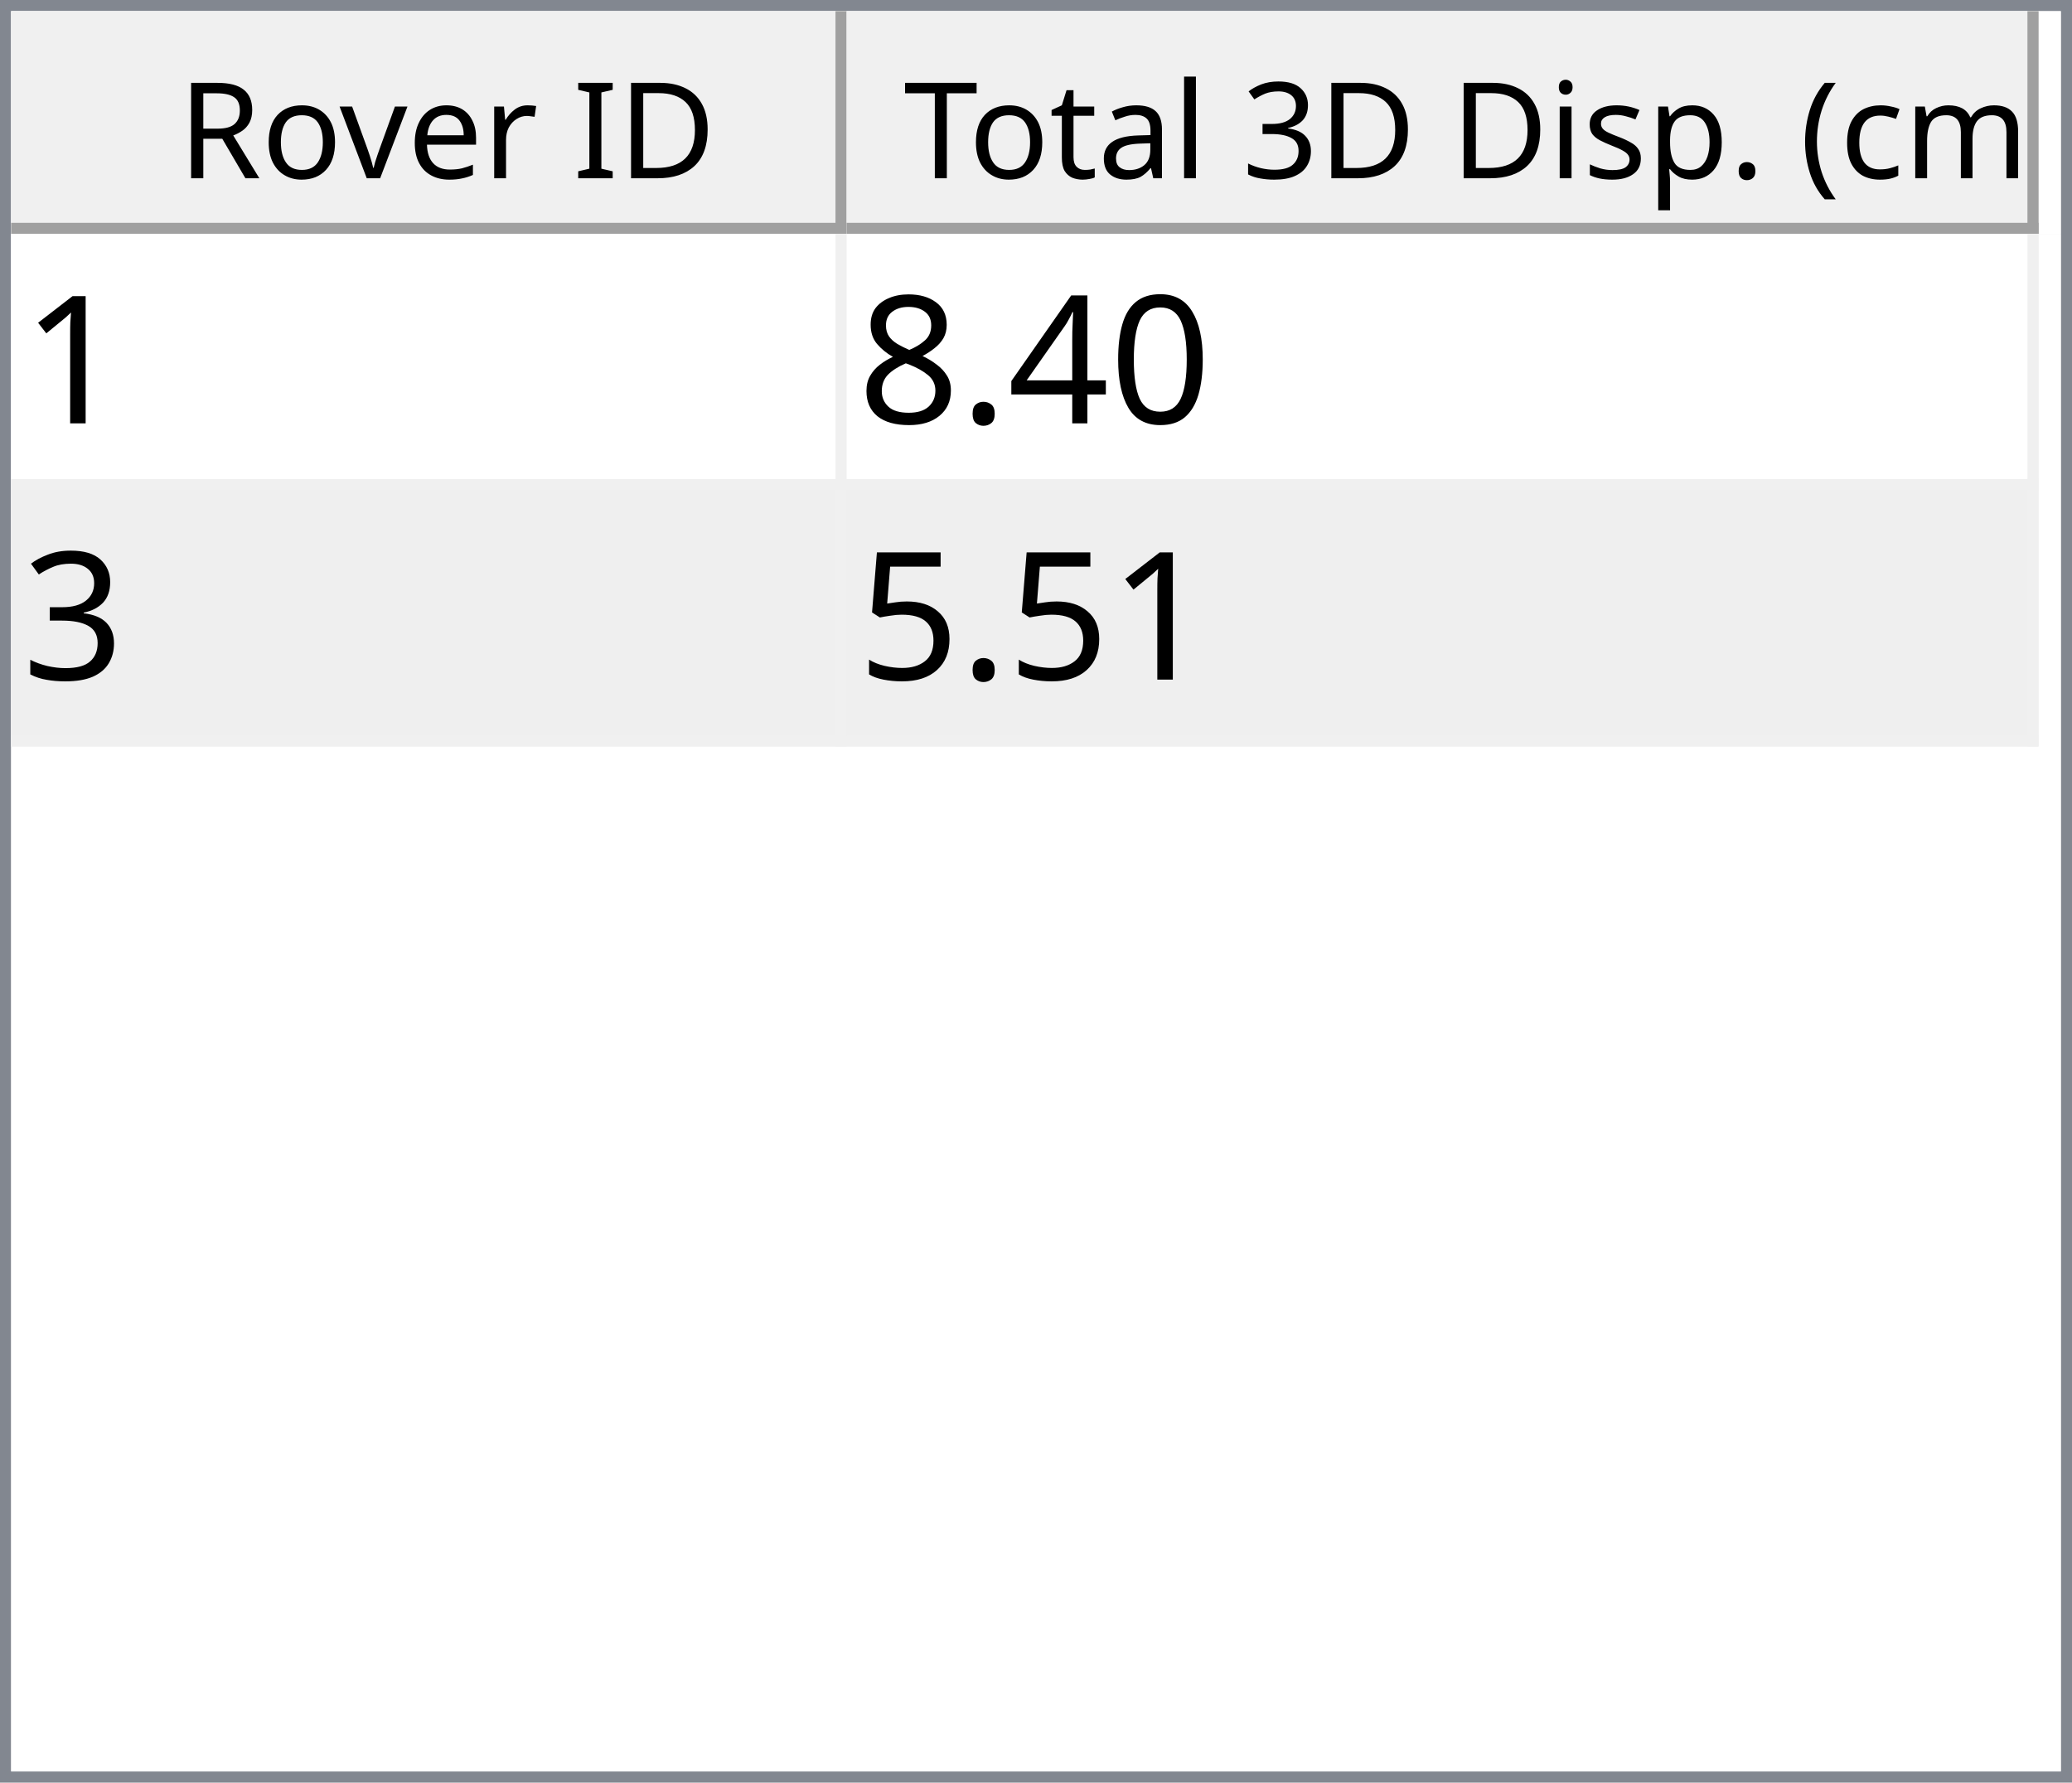
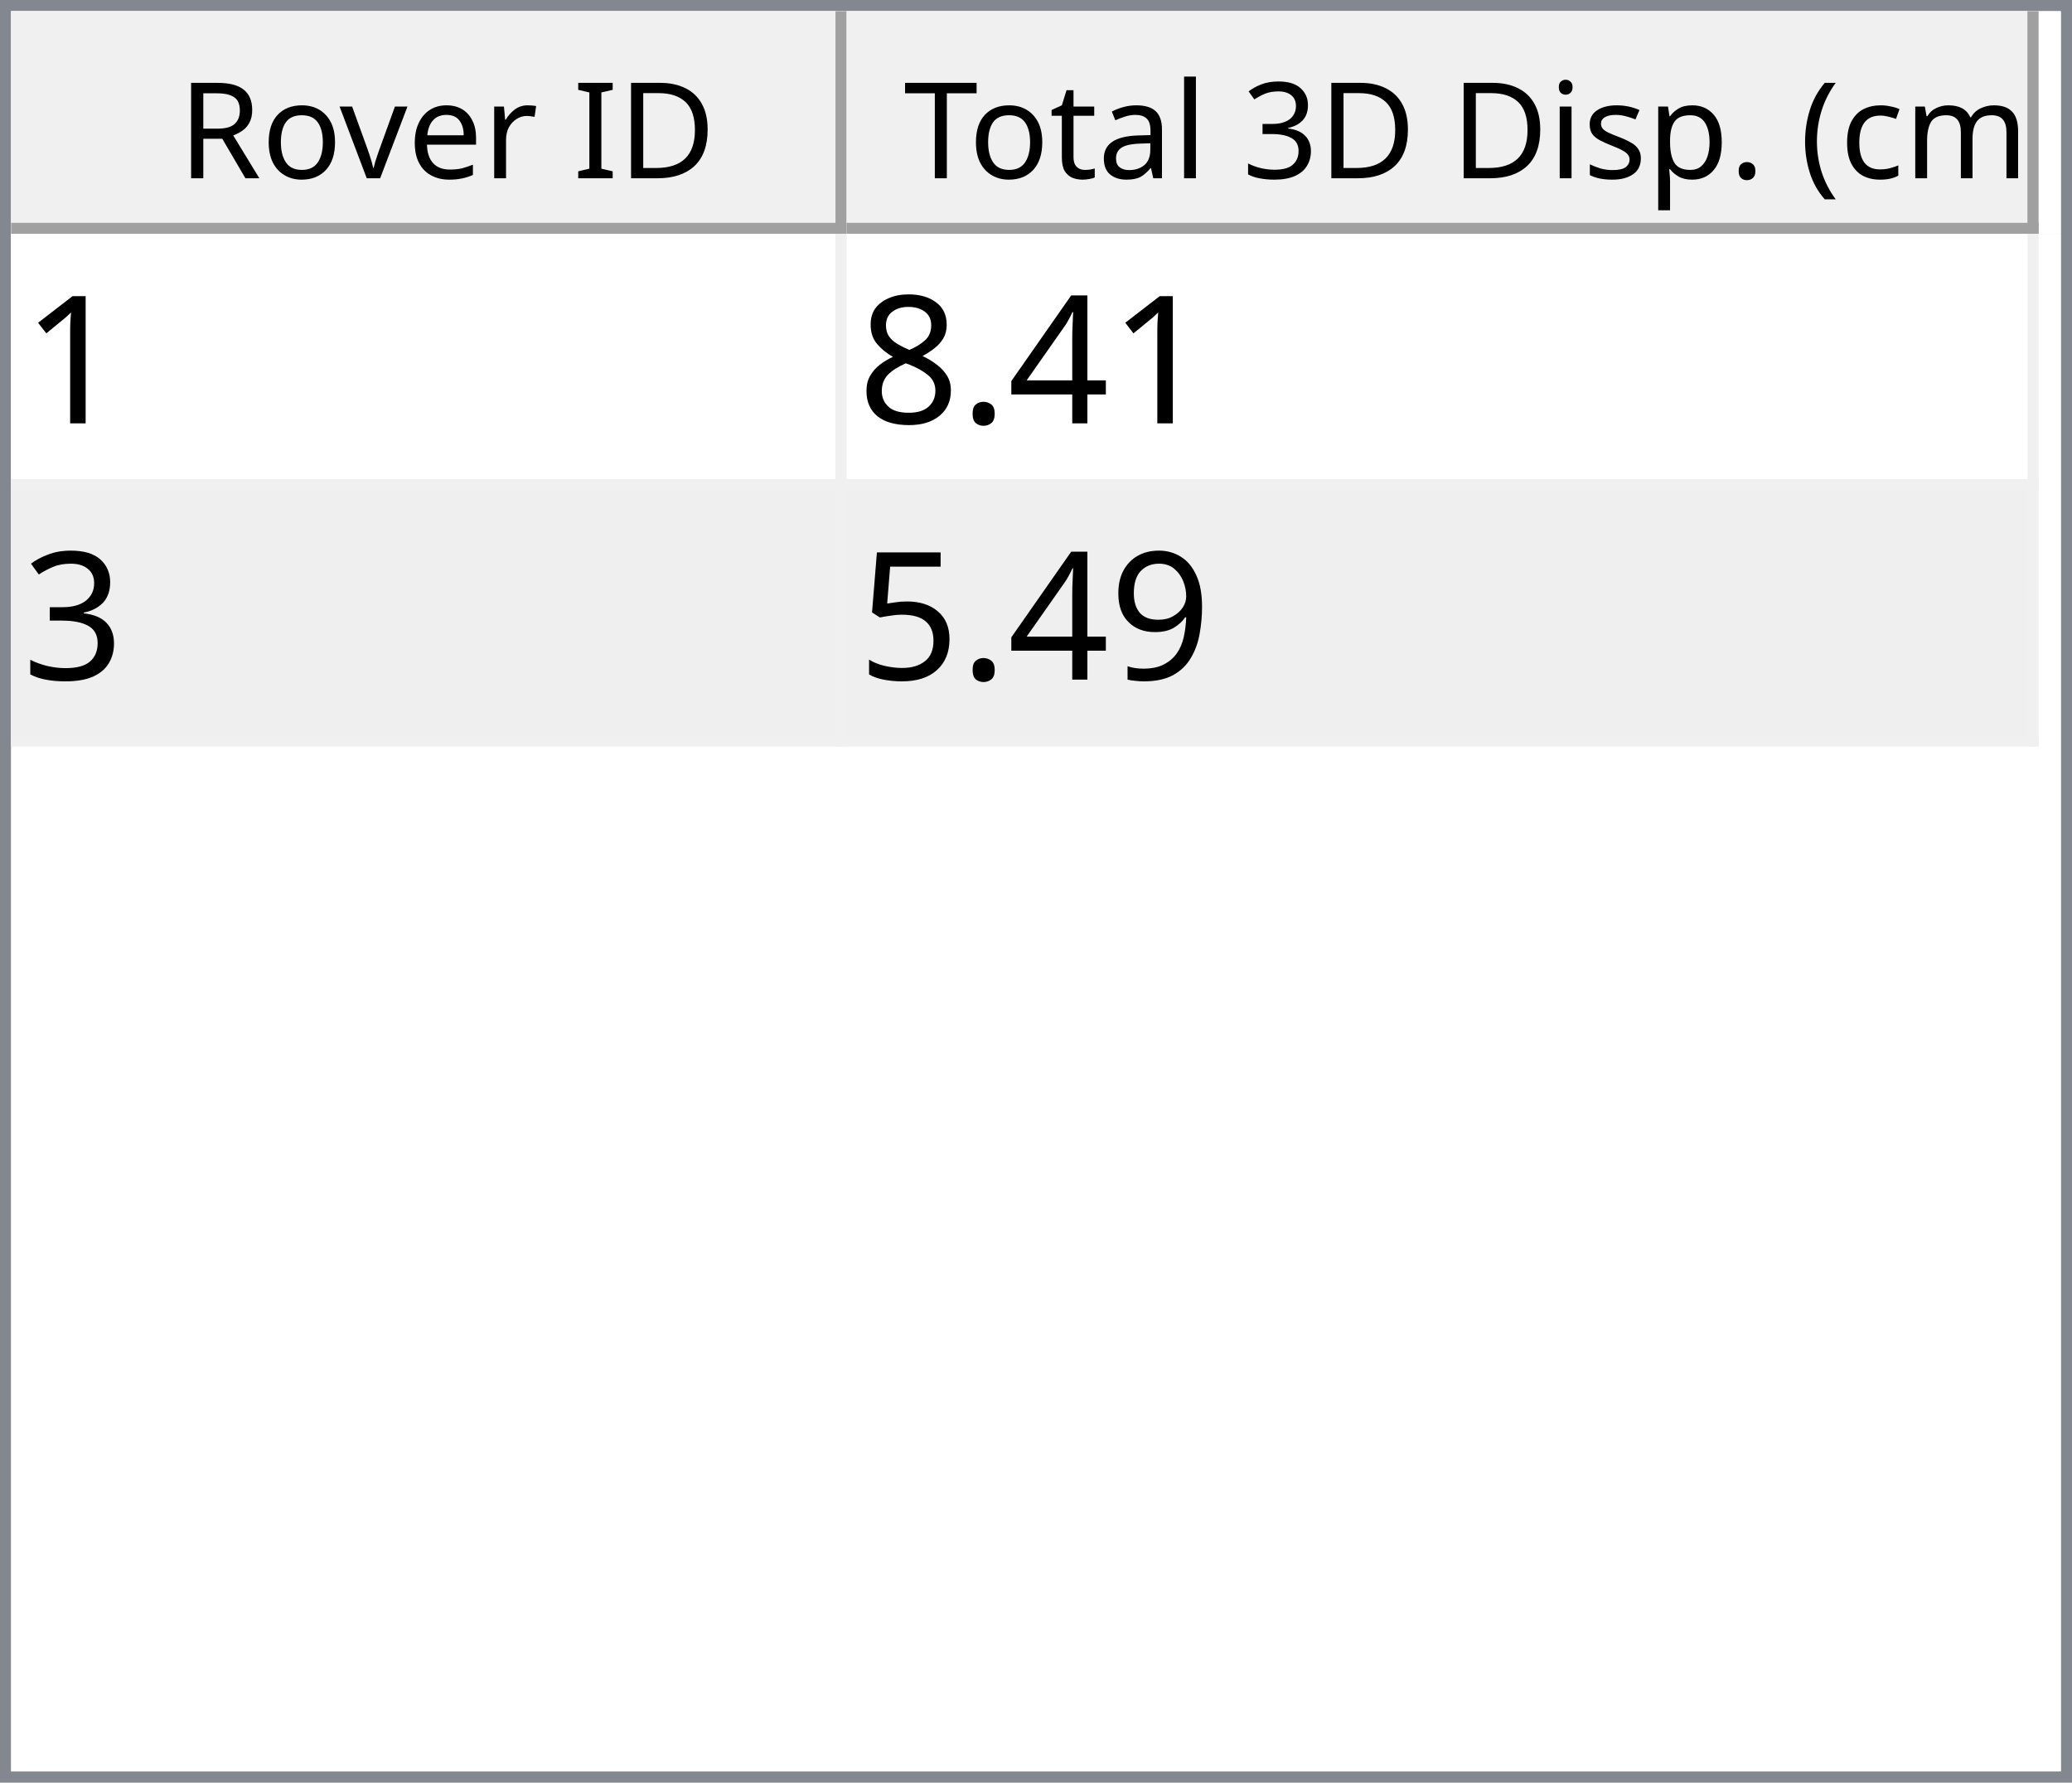
<svg xmlns="http://www.w3.org/2000/svg" style="fill-opacity:1; color-rendering:auto; color-interpolation:auto; text-rendering:auto; stroke:black; stroke-linecap:square; stroke-miterlimit:10; shape-rendering:auto; stroke-opacity:1; fill:black; stroke-dasharray:none; font-weight:normal; stroke-width:1; font-family:'Dialog'; font-style:normal; stroke-linejoin:miter; font-size:12px; stroke-dashoffset:0; image-rendering:auto;" width="186" height="160">
  <defs id="genericDefs" />
  <g>
    <defs id="defs1">
      <clipPath clipPathUnits="userSpaceOnUse" id="clipPath1">
        <path d="M0 0 L186 0 L186 160 L0 160 L0 0 Z" />
      </clipPath>
      <clipPath clipPathUnits="userSpaceOnUse" id="clipPath2">
        <path d="M0 0 L0 160 L186 160 L186 0 Z" />
      </clipPath>
      <clipPath clipPathUnits="userSpaceOnUse" id="clipPath3">
        <path d="M0 0 L0 20 L184 20 L184 0 Z" />
      </clipPath>
      <clipPath clipPathUnits="userSpaceOnUse" id="clipPath4">
        <path d="M0 0 L0 20 L75 20 L75 0 Z" />
      </clipPath>
      <clipPath clipPathUnits="userSpaceOnUse" id="clipPath5">
        <path d="M1 1 L1 19 L74 19 L74 1 Z" />
      </clipPath>
      <clipPath clipPathUnits="userSpaceOnUse" id="clipPath6">
        <path d="M0 0 L0 18 L73 18 L73 0 Z" />
      </clipPath>
      <clipPath clipPathUnits="userSpaceOnUse" id="clipPath7">
        <path d="M-0.5 -0.5 L-0.5 19.5 L74.5 19.5 L74.5 -0.5 Z" />
      </clipPath>
      <clipPath clipPathUnits="userSpaceOnUse" id="clipPath8">
        <path d="M0 0 L0 20 L107 20 L107 0 Z" />
      </clipPath>
      <clipPath clipPathUnits="userSpaceOnUse" id="clipPath9">
        <path d="M1 1 L1 19 L106 19 L106 1 Z" />
      </clipPath>
      <clipPath clipPathUnits="userSpaceOnUse" id="clipPath10">
        <path d="M0 0 L0 18 L105 18 L105 0 Z" />
      </clipPath>
      <clipPath clipPathUnits="userSpaceOnUse" id="clipPath11">
        <path d="M-0.5 -0.5 L-0.5 19.5 L106.5 19.5 L106.5 -0.5 Z" />
      </clipPath>
      <clipPath clipPathUnits="userSpaceOnUse" id="clipPath12">
        <path d="M0 0 L0 138 L184 138 L184 0 Z" />
      </clipPath>
      <clipPath clipPathUnits="userSpaceOnUse" id="clipPath13">
        <path d="M0 0 L0 46 L182 46 L182 0 Z" />
      </clipPath>
      <clipPath clipPathUnits="userSpaceOnUse" id="clipPath14">
        <path d="M-0.5 -0.5 L-0.5 45.5 L181.5 45.5 L181.5 -0.5 Z" />
      </clipPath>
      <clipPath clipPathUnits="userSpaceOnUse" id="clipPath15">
        <path d="M0 0 L0 22 L74 22 L74 0 Z" />
      </clipPath>
      <clipPath clipPathUnits="userSpaceOnUse" id="clipPath16">
        <path d="M0 0 L0 22 L106 22 L106 0 Z" />
      </clipPath>
      <font horiz-adv-x="64.551" id="font1">
        <font-face ascent="107.91" descent="25.098" units-per-em="100" style="font-style:normal; font-family:Segoe UI; font-weight:normal;" />
        <missing-glyph horiz-adv-x="64.551" d="M8.109 0 L8.109 68.266 L56.453 68.266 L56.453 0 L8.109 0 ZM15.328 7.234 L49.219 7.234 L49.219 61.031 L15.328 61.031 L15.328 7.234 Z" />
        <glyph unicode="D" horiz-adv-x="70.117" d="M9.188 0 L9.188 70.016 L28.516 70.016 Q65.531 70.016 65.531 35.891 Q65.531 19.672 55.25 9.836 Q44.969 0 27.734 0 L9.188 0 ZM17.391 62.594 L17.391 7.422 L27.828 7.422 Q41.609 7.422 49.273 14.797 Q56.938 22.172 56.938 35.688 Q56.938 62.594 28.328 62.594 L17.391 62.594 Z" />
        <glyph unicode="I" horiz-adv-x="26.611" d="M17.391 0 L9.188 0 L9.188 70.016 L17.391 70.016 L17.391 0 Z" />
        <glyph unicode=" " horiz-adv-x="27.393" d="" />
        <glyph unicode="r" horiz-adv-x="34.766" d="M34.188 41.891 Q32.078 43.5 28.125 43.5 Q23 43.5 19.555 38.672 Q16.109 33.844 16.109 25.484 L16.109 0 L8.109 0 L8.109 50 L16.109 50 L16.109 39.703 L16.312 39.703 Q18.016 44.969 21.531 47.922 Q25.047 50.875 29.391 50.875 Q32.516 50.875 34.188 50.203 L34.188 41.891 Z" />
        <glyph unicode="e" horiz-adv-x="52.295" d="M48.297 23 L12.984 23 Q13.188 14.656 17.484 10.109 Q21.781 5.562 29.297 5.562 Q37.75 5.562 44.828 11.141 L44.828 3.609 Q38.234 -1.172 27.391 -1.172 Q16.797 -1.172 10.742 5.641 Q4.688 12.453 4.688 24.812 Q4.688 36.469 11.305 43.82 Q17.922 51.172 27.734 51.172 Q37.547 51.172 42.922 44.828 Q48.297 38.484 48.297 27.203 L48.297 23 ZM40.094 29.781 Q40.047 36.719 36.75 40.578 Q33.453 44.438 27.594 44.438 Q21.922 44.438 17.969 40.383 Q14.016 36.328 13.094 29.781 L40.094 29.781 Z" />
        <glyph unicode="v" horiz-adv-x="47.9" d="M47.406 50 L27.484 0 L19.625 0 L0.688 50 L9.469 50 L22.172 13.672 Q23.578 9.672 23.922 6.688 L24.125 6.688 Q24.609 10.453 25.688 13.484 L38.969 50 L47.406 50 Z" />
        <glyph unicode="o" horiz-adv-x="58.594" d="M29 -1.172 Q17.922 -1.172 11.305 5.836 Q4.688 12.844 4.688 24.422 Q4.688 37.016 11.57 44.094 Q18.453 51.172 30.172 51.172 Q41.359 51.172 47.633 44.289 Q53.906 37.406 53.906 25.203 Q53.906 13.234 47.141 6.031 Q40.375 -1.172 29 -1.172 ZM29.594 44.438 Q21.875 44.438 17.383 39.188 Q12.891 33.938 12.891 24.703 Q12.891 15.828 17.43 10.695 Q21.969 5.562 29.594 5.562 Q37.359 5.562 41.531 10.594 Q45.703 15.625 45.703 24.906 Q45.703 34.281 41.531 39.359 Q37.359 44.438 29.594 44.438 Z" />
        <glyph unicode="R" horiz-adv-x="59.814" d="M59.375 0 L49.609 0 L37.891 19.625 Q36.281 22.359 34.766 24.289 Q33.25 26.219 31.664 27.438 Q30.078 28.656 28.25 29.219 Q26.422 29.781 24.125 29.781 L17.391 29.781 L17.391 0 L9.188 0 L9.188 70.016 L30.078 70.016 Q34.672 70.016 38.555 68.867 Q42.438 67.719 45.289 65.375 Q48.141 63.031 49.758 59.547 Q51.375 56.062 51.375 51.375 Q51.375 47.703 50.273 44.656 Q49.172 41.609 47.148 39.211 Q45.125 36.812 42.266 35.133 Q39.406 33.453 35.844 32.516 L35.844 32.328 Q37.594 31.547 38.891 30.547 Q40.188 29.547 41.359 28.18 Q42.531 26.812 43.68 25.078 Q44.828 23.344 46.234 21.047 L59.375 0 ZM17.391 62.594 L17.391 37.203 L28.516 37.203 Q31.594 37.203 34.203 38.133 Q36.812 39.062 38.719 40.797 Q40.625 42.531 41.703 45.047 Q42.781 47.562 42.781 50.688 Q42.781 56.297 39.141 59.445 Q35.5 62.594 28.609 62.594 L17.391 62.594 Z" />
        <glyph unicode=")" horiz-adv-x="30.176" d="M8.297 -15.922 L1.172 -15.922 Q16.406 2.344 16.406 26.812 Q16.406 51.469 1.078 70.016 L8.297 70.016 Q23.531 52.156 23.531 26.703 Q23.531 1.375 8.297 -15.922 Z" />
        <glyph unicode="m" horiz-adv-x="86.133" d="M79.109 0 L71.094 0 L71.094 28.719 Q71.094 37.016 68.531 40.727 Q65.969 44.438 59.906 44.438 Q54.781 44.438 51.195 39.75 Q47.609 35.062 47.609 28.516 L47.609 0 L39.594 0 L39.594 29.688 Q39.594 44.438 28.219 44.438 Q22.953 44.438 19.531 40.016 Q16.109 35.594 16.109 28.516 L16.109 0 L8.109 0 L8.109 50 L16.109 50 L16.109 42.094 L16.312 42.094 Q21.625 51.172 31.844 51.172 Q36.969 51.172 40.773 48.312 Q44.578 45.453 46 40.828 Q51.562 51.172 62.594 51.172 Q79.109 51.172 79.109 30.812 L79.109 0 Z" />
        <glyph unicode="c" horiz-adv-x="46.191" d="M42.188 2.297 Q36.422 -1.172 28.516 -1.172 Q17.828 -1.172 11.258 5.789 Q4.688 12.75 4.688 23.828 Q4.688 36.188 11.766 43.68 Q18.844 51.172 30.672 51.172 Q37.25 51.172 42.281 48.734 L42.281 40.531 Q36.719 44.438 30.375 44.438 Q22.703 44.438 17.797 38.945 Q12.891 33.453 12.891 24.516 Q12.891 15.719 17.508 10.641 Q22.125 5.562 29.891 5.562 Q36.422 5.562 42.188 9.906 L42.188 2.297 Z" />
        <glyph unicode="(" horiz-adv-x="30.176" d="M29.109 -15.922 L21.969 -15.922 Q6.844 1.375 6.844 26.703 Q6.844 52.156 21.969 70.016 L29.203 70.016 Q13.875 51.469 13.875 26.812 Q13.875 2.344 29.109 -15.922 Z" />
        <glyph unicode="." horiz-adv-x="21.68" d="M10.891 -1.078 Q8.641 -1.078 7.055 0.539 Q5.469 2.156 5.469 4.391 Q5.469 6.641 7.055 8.273 Q8.641 9.906 10.891 9.906 Q13.188 9.906 14.797 8.273 Q16.406 6.641 16.406 4.391 Q16.406 2.156 14.797 0.539 Q13.188 -1.078 10.891 -1.078 Z" />
        <glyph unicode="p" horiz-adv-x="58.789" d="M16.312 7.234 L16.109 7.234 L16.109 -23 L8.109 -23 L8.109 50 L16.109 50 L16.109 41.219 L16.312 41.219 Q22.219 51.172 33.594 51.172 Q43.266 51.172 48.688 44.461 Q54.109 37.75 54.109 26.469 Q54.109 13.922 48 6.375 Q41.891 -1.172 31.297 -1.172 Q21.578 -1.172 16.312 7.234 ZM16.109 27.391 L16.109 20.406 Q16.109 14.203 20.141 9.883 Q24.172 5.562 30.375 5.562 Q37.641 5.562 41.773 11.133 Q45.906 16.703 45.906 26.609 Q45.906 34.969 42.047 39.703 Q38.188 44.438 31.594 44.438 Q24.609 44.438 20.359 39.578 Q16.109 34.719 16.109 27.391 Z" />
        <glyph unicode="s" horiz-adv-x="42.432" d="M5.078 1.812 L5.078 10.406 Q11.625 5.562 19.484 5.562 Q30.031 5.562 30.031 12.594 Q30.031 14.594 29.125 15.992 Q28.219 17.391 26.68 18.461 Q25.141 19.531 23.07 20.383 Q21 21.234 18.609 22.172 Q15.281 23.484 12.766 24.828 Q10.25 26.172 8.57 27.859 Q6.891 29.547 6.031 31.695 Q5.172 33.844 5.172 36.719 Q5.172 40.234 6.789 42.945 Q8.406 45.656 11.086 47.484 Q13.766 49.312 17.211 50.242 Q20.656 51.172 24.312 51.172 Q30.812 51.172 35.938 48.922 L35.938 40.828 Q30.422 44.438 23.25 44.438 Q21 44.438 19.195 43.922 Q17.391 43.406 16.094 42.477 Q14.797 41.547 14.086 40.258 Q13.375 38.969 13.375 37.406 Q13.375 35.453 14.086 34.133 Q14.797 32.812 16.164 31.789 Q17.531 30.766 19.484 29.938 Q21.438 29.109 23.922 28.125 Q27.25 26.859 29.883 25.516 Q32.516 24.172 34.375 22.484 Q36.234 20.797 37.234 18.602 Q38.234 16.406 38.234 13.375 Q38.234 9.672 36.602 6.938 Q34.969 4.203 32.234 2.398 Q29.5 0.594 25.93 -0.289 Q22.359 -1.172 18.453 -1.172 Q10.75 -1.172 5.078 1.812 Z" />
        <glyph unicode="i" horiz-adv-x="24.219" d="M12.203 62.703 Q10.062 62.703 8.547 64.164 Q7.031 65.625 7.031 67.875 Q7.031 70.125 8.547 71.609 Q10.062 73.094 12.203 73.094 Q14.406 73.094 15.945 71.609 Q17.484 70.125 17.484 67.875 Q17.484 65.719 15.945 64.211 Q14.406 62.703 12.203 62.703 ZM16.109 0 L8.109 0 L8.109 50 L16.109 50 L16.109 0 Z" />
        <glyph unicode="3" horiz-adv-x="53.906" d="M46.531 19.828 Q46.531 15.094 44.75 11.211 Q42.969 7.328 39.719 4.57 Q36.469 1.812 31.93 0.297 Q27.391 -1.219 21.922 -1.219 Q11.922 -1.219 6 2.594 L6 11.188 Q13.094 5.609 22.219 5.609 Q25.875 5.609 28.828 6.539 Q31.781 7.469 33.906 9.227 Q36.031 10.984 37.18 13.477 Q38.328 15.969 38.328 19.094 Q38.328 32.812 18.797 32.812 L12.984 32.812 L12.984 39.594 L18.5 39.594 Q35.797 39.594 35.797 52.484 Q35.797 64.406 22.609 64.406 Q15.188 64.406 8.688 59.422 L8.688 67.188 Q15.375 71.188 24.609 71.188 Q29 71.188 32.57 69.969 Q36.141 68.75 38.68 66.555 Q41.219 64.359 42.609 61.281 Q44 58.203 44 54.5 Q44 40.672 30.031 36.719 L30.031 36.531 Q33.594 36.141 36.625 34.797 Q39.656 33.453 41.852 31.305 Q44.047 29.156 45.289 26.25 Q46.531 23.344 46.531 19.828 Z" />
        <glyph unicode="l" horiz-adv-x="24.219" d="M16.109 0 L8.109 0 L8.109 74.031 L16.109 74.031 L16.109 0 Z" />
        <glyph unicode="a" horiz-adv-x="50.879" d="M43.891 0 L35.891 0 L35.891 7.812 L35.688 7.812 Q30.469 -1.172 20.312 -1.172 Q12.844 -1.172 8.617 2.781 Q4.391 6.734 4.391 13.281 Q4.391 27.297 20.906 29.594 L35.891 31.688 Q35.891 44.438 25.594 44.438 Q16.547 44.438 9.281 38.281 L9.281 46.484 Q16.656 51.172 26.266 51.172 Q43.891 51.172 43.891 32.516 L43.891 0 ZM35.891 25.297 L23.828 23.641 Q18.266 22.859 15.43 20.875 Q12.594 18.891 12.594 13.875 Q12.594 10.203 15.211 7.883 Q17.828 5.562 22.172 5.562 Q28.125 5.562 32.008 9.742 Q35.891 13.922 35.891 20.312 L35.891 25.297 Z" />
        <glyph unicode="t" horiz-adv-x="33.887" d="M31.297 0.484 Q28.469 -1.078 23.828 -1.078 Q10.688 -1.078 10.688 13.578 L10.688 43.172 L2.094 43.172 L2.094 50 L10.688 50 L10.688 62.203 L18.703 64.797 L18.703 50 L31.297 50 L31.297 43.172 L18.703 43.172 L18.703 14.984 Q18.703 9.969 20.414 7.82 Q22.125 5.672 26.078 5.672 Q29.109 5.672 31.297 7.328 L31.297 0.484 Z" />
        <glyph unicode="T" horiz-adv-x="52.393" d="M50.594 62.594 L30.375 62.594 L30.375 0 L22.172 0 L22.172 62.594 L2 62.594 L2 70.016 L50.594 70.016 L50.594 62.594 Z" />
      </font>
      <font horiz-adv-x="75.0" id="font2">
        <font-face ascent="100.537" descent="21.973" units-per-em="100" style="font-style:normal; font-family:sans-serif; font-weight:normal;" />
        <missing-glyph horiz-adv-x="75.0" d="M12.5 0 L12.5 62.5 L62.5 62.5 L62.5 0 L12.5 0 ZM14.062 1.562 L60.938 1.562 L60.938 60.938 L14.062 60.938 L14.062 1.562 Z" />
        <glyph unicode="1" horiz-adv-x="55.615" d="M37.25 0 L28.469 0 L28.469 56 Q25.297 52.984 20.141 49.953 Q14.984 46.922 10.891 45.406 L10.891 53.906 Q18.266 57.375 23.781 62.305 Q29.297 67.234 31.594 71.875 L37.25 71.875 L37.25 0 Z" />
-         <glyph unicode="0" horiz-adv-x="55.615" d="M4.156 35.297 Q4.156 48 6.766 55.742 Q9.375 63.484 14.523 67.68 Q19.672 71.875 27.484 71.875 Q33.25 71.875 37.594 69.555 Q41.938 67.234 44.773 62.867 Q47.609 58.5 49.219 52.227 Q50.828 45.953 50.828 35.297 Q50.828 22.703 48.242 14.969 Q45.656 7.234 40.508 3.008 Q35.359 -1.219 27.484 -1.219 Q17.141 -1.219 11.234 6.203 Q4.156 15.141 4.156 35.297 ZM13.188 35.297 Q13.188 17.672 17.312 11.836 Q21.438 6 27.484 6 Q33.547 6 37.672 11.859 Q41.797 17.719 41.797 35.297 Q41.797 52.984 37.672 58.789 Q33.547 64.594 27.391 64.594 Q21.344 64.594 17.719 59.469 Q13.188 52.938 13.188 35.297 Z" />
        <glyph unicode="4" horiz-adv-x="55.615" d="M32.328 0 L32.328 17.141 L1.266 17.141 L1.266 25.203 L33.938 71.578 L41.109 71.578 L41.109 25.203 L50.781 25.203 L50.781 17.141 L41.109 17.141 L41.109 0 L32.328 0 ZM32.328 25.203 L32.328 57.469 L9.906 25.203 L32.328 25.203 Z" />
        <glyph unicode="." horiz-adv-x="27.783" d="M9.078 0 L9.078 10.016 L19.094 10.016 L19.094 0 L9.078 0 Z" />
        <glyph unicode="8" horiz-adv-x="55.615" d="M17.672 38.812 Q12.203 40.828 9.57 44.539 Q6.938 48.25 6.938 53.422 Q6.938 61.234 12.555 66.555 Q18.172 71.875 27.484 71.875 Q36.859 71.875 42.578 66.43 Q48.297 60.984 48.297 53.172 Q48.297 48.188 45.68 44.508 Q43.062 40.828 37.75 38.812 Q44.344 36.672 47.781 31.883 Q51.219 27.094 51.219 20.453 Q51.219 11.281 44.727 5.031 Q38.234 -1.219 27.641 -1.219 Q17.047 -1.219 10.547 5.055 Q4.047 11.328 4.047 20.703 Q4.047 27.688 7.594 32.398 Q11.141 37.109 17.672 38.812 ZM15.922 53.719 Q15.922 48.641 19.195 45.414 Q22.469 42.188 27.688 42.188 Q32.766 42.188 36.016 45.383 Q39.266 48.578 39.266 53.219 Q39.266 58.062 35.914 61.359 Q32.562 64.656 27.594 64.656 Q22.562 64.656 19.242 61.43 Q15.922 58.203 15.922 53.719 ZM13.094 20.656 Q13.094 16.891 14.875 13.375 Q16.656 9.859 20.172 7.93 Q23.688 6 27.734 6 Q34.031 6 38.133 10.055 Q42.234 14.109 42.234 20.359 Q42.234 26.703 38.016 30.859 Q33.797 35.016 27.438 35.016 Q21.234 35.016 17.164 30.914 Q13.094 26.812 13.094 20.656 Z" />
        <glyph unicode="3" horiz-adv-x="55.615" d="M4.203 18.891 L12.984 20.062 Q14.5 12.594 18.141 9.297 Q21.781 6 27 6 Q33.203 6 37.477 10.297 Q41.75 14.594 41.75 20.953 Q41.75 27 37.797 30.93 Q33.844 34.859 27.734 34.859 Q25.25 34.859 21.531 33.891 L22.516 41.609 Q23.391 41.5 23.922 41.5 Q29.547 41.5 34.039 44.43 Q38.531 47.359 38.531 53.469 Q38.531 58.297 35.258 61.477 Q31.984 64.656 26.812 64.656 Q21.688 64.656 18.266 61.43 Q14.844 58.203 13.875 51.766 L5.078 53.328 Q6.688 62.156 12.398 67.016 Q18.109 71.875 26.609 71.875 Q32.469 71.875 37.398 69.359 Q42.328 66.844 44.945 62.5 Q47.562 58.156 47.562 53.266 Q47.562 48.641 45.07 44.828 Q42.578 41.016 37.703 38.766 Q44.047 37.312 47.562 32.695 Q51.078 28.078 51.078 21.141 Q51.078 11.766 44.242 5.25 Q37.406 -1.266 26.953 -1.266 Q17.531 -1.266 11.305 4.352 Q5.078 9.969 4.203 18.891 Z" />
+         <glyph unicode="9" horiz-adv-x="55.615" d="M5.469 16.547 L13.922 17.328 Q14.984 11.375 18.016 8.688 Q21.047 6 25.781 6 Q29.828 6 32.883 7.859 Q35.938 9.719 37.891 12.82 Q39.844 15.922 41.164 21.195 Q42.484 26.469 42.484 31.938 Q42.484 32.516 42.438 33.688 Q39.797 29.5 35.234 26.883 Q30.672 24.266 25.344 24.266 Q16.453 24.266 10.305 30.711 Q4.156 37.156 4.156 47.703 Q4.156 58.594 10.578 65.234 Q17 71.875 26.656 71.875 Q33.641 71.875 39.43 68.117 Q45.219 64.359 48.219 57.398 Q51.219 50.438 51.219 37.25 Q51.219 23.531 48.242 15.406 Q45.266 7.281 39.383 3.031 Q33.5 -1.219 25.594 -1.219 Q17.188 -1.219 11.867 3.445 Q6.547 8.109 5.469 16.547 ZM41.453 48.141 Q41.453 55.719 37.43 60.156 Q33.406 64.594 27.734 64.594 Q21.875 64.594 17.531 59.812 Q13.188 55.031 13.188 47.406 Q13.188 40.578 17.312 36.305 Q21.438 32.031 27.484 32.031 Q33.594 32.031 37.523 36.305 Q41.453 40.578 41.453 48.141 Z" />
        <glyph unicode="5" horiz-adv-x="55.615" d="M4.156 18.75 L13.375 19.531 Q14.406 12.797 18.141 9.398 Q21.875 6 27.156 6 Q33.5 6 37.891 10.789 Q42.281 15.578 42.281 23.484 Q42.281 31 38.062 35.352 Q33.844 39.703 27 39.703 Q22.75 39.703 19.336 37.773 Q15.922 35.844 13.969 32.766 L5.719 33.844 L12.641 70.609 L48.25 70.609 L48.25 62.203 L19.672 62.203 L15.828 42.969 Q22.266 47.469 29.344 47.469 Q38.719 47.469 45.164 40.969 Q51.609 34.469 51.609 24.266 Q51.609 14.547 45.953 7.469 Q39.062 -1.219 27.156 -1.219 Q17.391 -1.219 11.211 4.25 Q5.031 9.719 4.156 18.75 Z" />
      </font>
    </defs>
    <g style="fill:white; stroke:white;">
      <rect x="0" y="0" width="186" style="clip-path:url(#clipPath1); stroke:none;" height="160" />
    </g>
    <g style="fill:white; text-rendering:optimizeSpeed; color-rendering:optimizeSpeed; image-rendering:optimizeSpeed; shape-rendering:crispEdges; stroke:white; color-interpolation:sRGB;">
      <rect x="0" width="186" height="160" y="0" style="stroke:none;" />
      <path style="stroke:none;" d="M0 160 L186 160 L186 0 L0 0 Z" />
    </g>
    <g style="fill:rgb(240,240,240); font-family:'Segoe UI'; stroke:rgb(240,240,240);">
      <rect x="0" y="0" width="186" style="clip-path:url(#clipPath2); stroke:none;" height="160" />
    </g>
    <g style="fill:rgb(130,135,144); font-family:'Segoe UI'; stroke:rgb(130,135,144);">
      <path d="M0 0 L186 0 L186 160 L0 160 L0 0 ZM1 1 L185 1 L185 159 L1 159 L1 1 Z" style="fill-rule:evenodd; clip-path:url(#clipPath2); stroke:none;" />
    </g>
    <g style="fill:white; font-family:'Segoe UI'; stroke:white;" transform="translate(1,1)">
      <rect x="0" y="0" width="184" style="clip-path:url(#clipPath3); stroke:none;" height="20" />
    </g>
    <g style="fill:rgb(240,240,240); font-family:'Segoe UI'; stroke:rgb(240,240,240);" transform="translate(1,1)">
      <rect x="0" y="0" width="75" style="clip-path:url(#clipPath4); stroke:none;" height="20" />
    </g>
    <g style="font-family:'Segoe UI';" transform="translate(2,2)">
      <text x="14" xml:space="preserve" y="14" style="clip-path:url(#clipPath6); stroke:none;">Rover ID</text>
    </g>
    <g style="fill:rgb(160,160,160); font-family:'Segoe UI'; stroke:rgb(160,160,160); stroke-linejoin:bevel;" transform="translate(1.5,1.5)">
      <line x1="74" x2="74" y1="0" style="fill:none; clip-path:url(#clipPath7);" y2="19" />
    </g>
    <g style="fill:rgb(160,160,160); font-family:'Segoe UI'; stroke:rgb(160,160,160); stroke-linejoin:bevel;" transform="matrix(1,0,0,1,1,1) translate(0.5,0.5)">
      <line x1="0" x2="74" y1="19" style="fill:none; clip-path:url(#clipPath7);" y2="19" />
    </g>
    <g style="fill:rgb(240,240,240); font-family:'Segoe UI'; stroke:rgb(240,240,240);" transform="translate(76,1)">
      <rect x="0" y="0" width="107" style="clip-path:url(#clipPath8); stroke:none;" height="20" />
    </g>
    <g style="font-family:'Segoe UI';" transform="translate(77,2)">
      <text x="1" xml:space="preserve" y="14" style="clip-path:url(#clipPath10); stroke:none;"> Total 3D Disp. (cm)</text>
    </g>
    <g style="fill:rgb(160,160,160); font-family:'Segoe UI'; stroke:rgb(160,160,160); stroke-linejoin:bevel;" transform="translate(76.5,1.5)">
      <line x1="106" x2="106" y1="0" style="fill:none; clip-path:url(#clipPath11);" y2="19" />
    </g>
    <g style="fill:rgb(160,160,160); font-family:'Segoe UI'; stroke:rgb(160,160,160); stroke-linejoin:bevel;" transform="matrix(1,0,0,1,76,1) translate(0.5,0.5)">
      <line x1="0" x2="106" y1="19" style="fill:none; clip-path:url(#clipPath11);" y2="19" />
    </g>
    <g style="fill:white; font-family:'Segoe UI'; stroke:white;" transform="translate(1,21)">
      <rect x="0" y="0" width="184" style="clip-path:url(#clipPath12); stroke:none;" height="138" />
    </g>
    <g style="fill:rgb(240,240,240); font-size:16px; font-family:sans-serif; stroke:rgb(240,240,240);" transform="translate(1,21)">
      <rect x="0" y="0" width="182" style="clip-path:url(#clipPath13); stroke:none;" height="46" />
      <line transform="translate(0.5,0.5)" x1="0" x2="181" y1="22" style="clip-path:url(#clipPath14); fill:none; stroke-linejoin:bevel;" y2="22" />
    </g>
    <g transform="matrix(1,0,0,1,1,21) translate(0.5,0.5)" style="fill:rgb(240,240,240); font-size:16px; font-family:sans-serif; stroke:rgb(240,240,240); stroke-linejoin:bevel;">
      <line x1="0" x2="181" y1="45" style="fill:none; clip-path:url(#clipPath14);" y2="45" />
    </g>
    <g transform="matrix(1,0,0,1,1,21) translate(0.5,0.5)" style="fill:rgb(240,240,240); font-size:16px; font-family:sans-serif; stroke:rgb(240,240,240); stroke-linejoin:bevel;">
      <line x1="74" x2="74" y1="0" style="fill:none; clip-path:url(#clipPath14);" y2="45" />
    </g>
    <g transform="matrix(1,0,0,1,1,21) translate(0.5,0.5)" style="fill:rgb(240,240,240); font-size:16px; font-family:sans-serif; stroke:rgb(240,240,240); stroke-linejoin:bevel;">
      <line x1="181" x2="181" y1="0" style="fill:none; clip-path:url(#clipPath14);" y2="45" />
    </g>
    <g style="fill:white; font-size:16px; font-family:sans-serif; stroke:white;" transform="matrix(1,0,0,1,1,21)">
      <rect x="0" y="0" width="74" style="clip-path:url(#clipPath15); stroke:none;" height="22" />
      <text x="1" y="17" style="fill:black; clip-path:url(#clipPath15); stroke:none;" xml:space="preserve">1</text>
    </g>
    <g style="fill:white; font-size:16px; font-family:sans-serif; stroke:white;" transform="matrix(1,0,0,1,1,21) translate(75,0)">
      <rect x="0" y="0" width="106" style="clip-path:url(#clipPath16); stroke:none;" height="22" />
-       <text x="1" y="17" style="fill:black; clip-path:url(#clipPath16); stroke:none;" xml:space="preserve">8.40</text>
+       <text x="1" y="17" style="fill:black; clip-path:url(#clipPath16); stroke:none;" xml:space="preserve">8.41</text>
    </g>
    <g style="fill:rgb(239,239,239); font-size:16px; font-family:sans-serif; stroke:rgb(239,239,239);" transform="matrix(1,0,0,1,1,21) translate(0,23)">
      <rect x="0" y="0" width="74" style="clip-path:url(#clipPath15); stroke:none;" height="22" />
      <text x="1" y="17" style="fill:black; clip-path:url(#clipPath15); stroke:none;" xml:space="preserve">3</text>
    </g>
    <g style="fill:rgb(239,239,239); font-size:16px; font-family:sans-serif; stroke:rgb(239,239,239);" transform="matrix(1,0,0,1,1,21) translate(75,23)">
      <rect x="0" y="0" width="106" style="clip-path:url(#clipPath16); stroke:none;" height="22" />
-       <text x="1" y="17" style="fill:black; clip-path:url(#clipPath16); stroke:none;" xml:space="preserve">5.51</text>
+       <text x="1" y="17" style="fill:black; clip-path:url(#clipPath16); stroke:none;" xml:space="preserve">5.49</text>
    </g>
  </g>
</svg>
